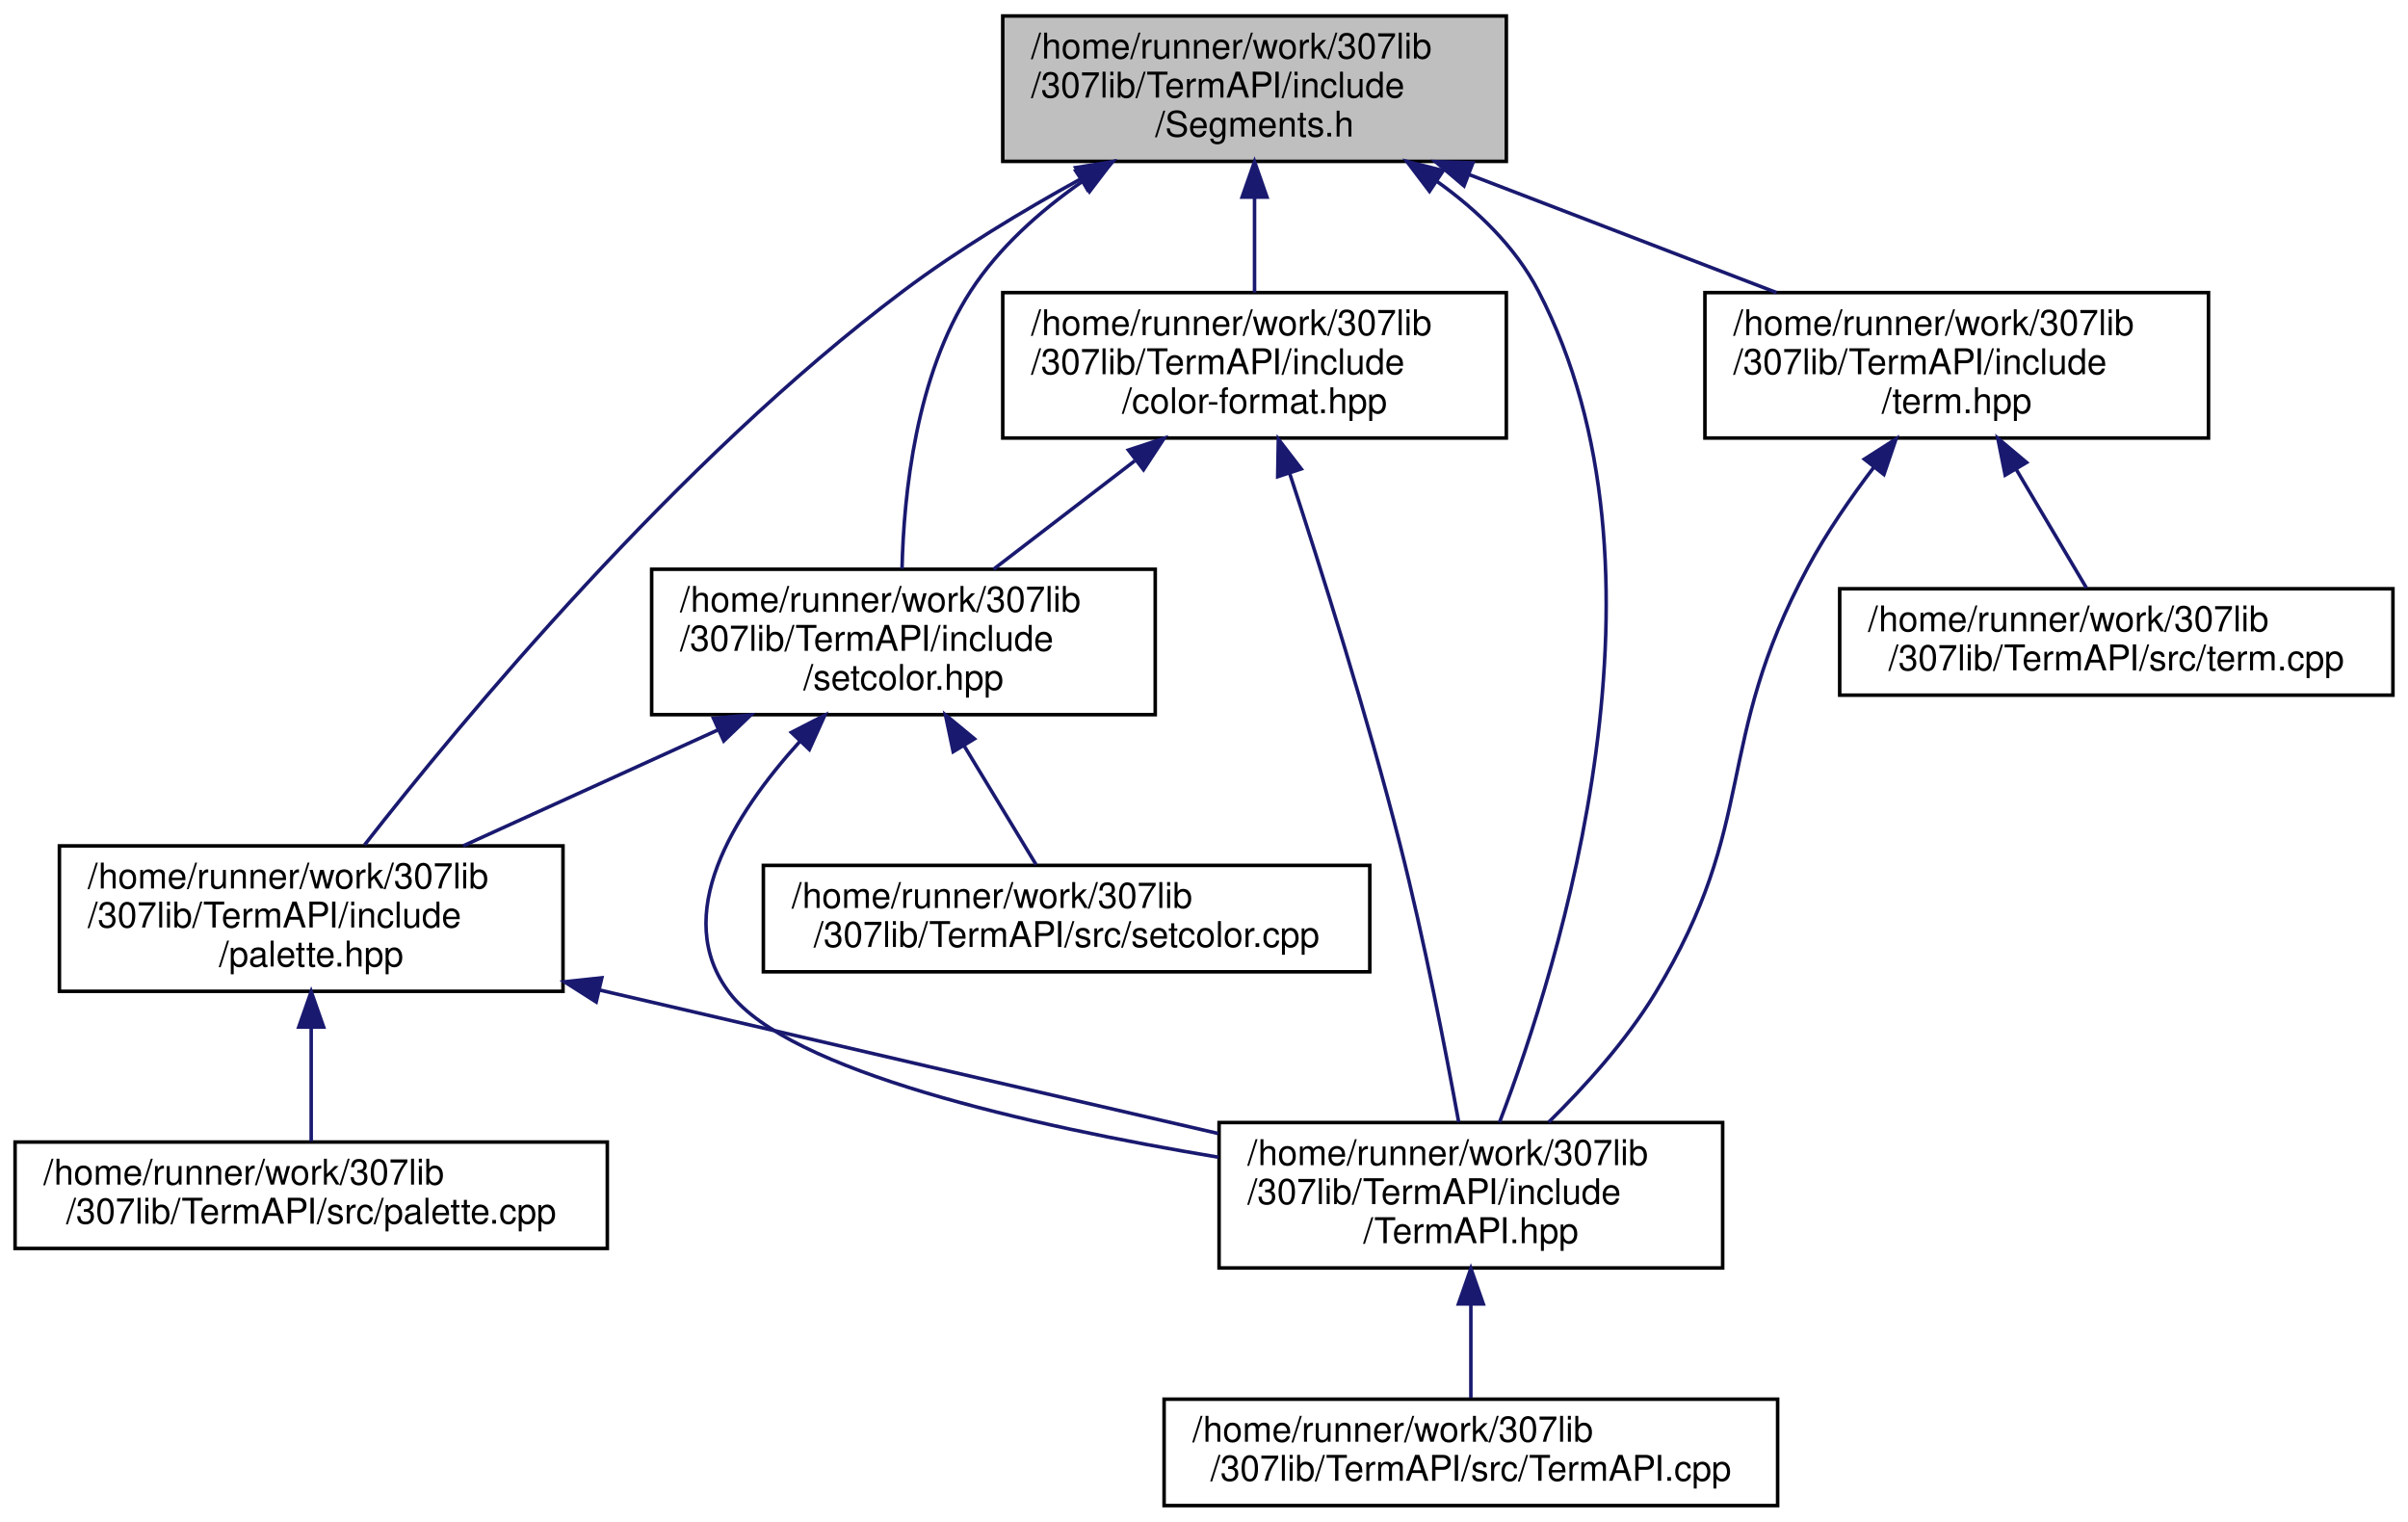
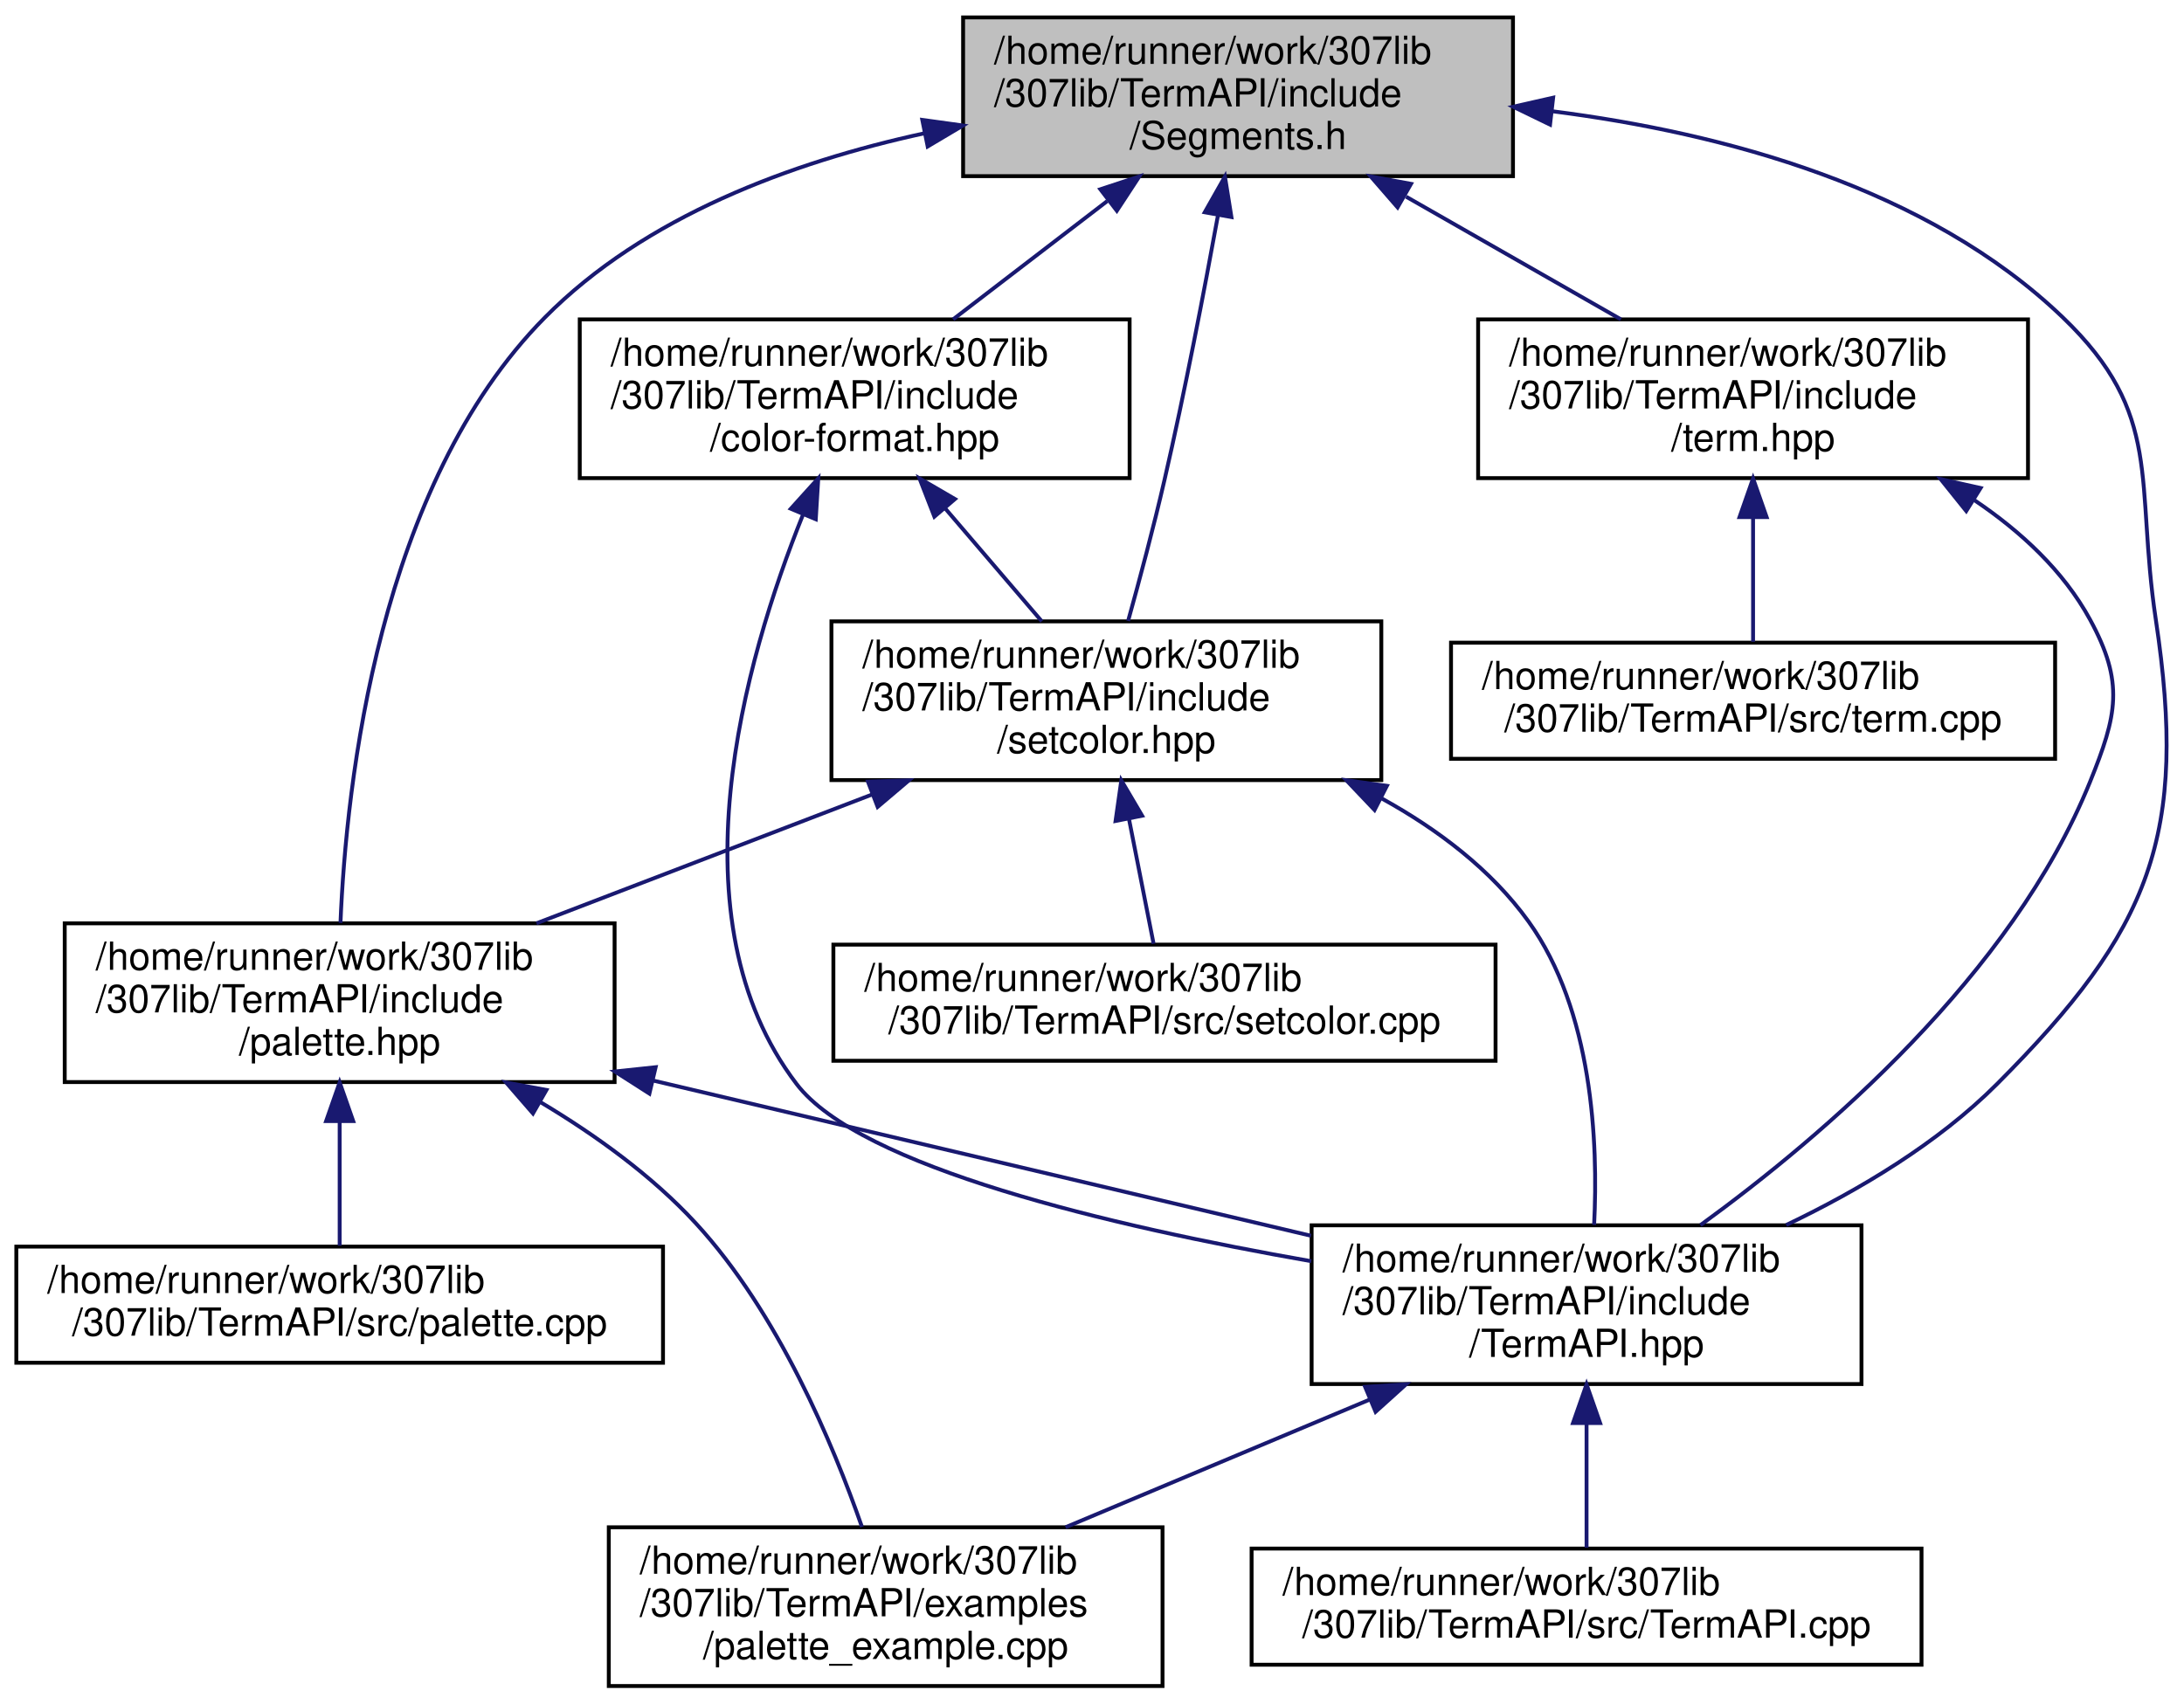
- <svg xmlns="http://www.w3.org/2000/svg" xmlns:xlink="http://www.w3.org/1999/xlink" width="679pt" height="429pt" viewBox="0.00 0.00 678.50 429.00">
-   <g id="graph0" class="graph" transform="scale(1 1) rotate(0) translate(4 425)">
+ <svg xmlns="http://www.w3.org/2000/svg" xmlns:xlink="http://www.w3.org/1999/xlink" width="564pt" height="440pt" viewBox="0.00 0.00 563.57 440.00">
+   <g id="graph0" class="graph" transform="scale(1 1) rotate(0) translate(4 436)">
    <g id="node1" class="node">
      <g id="a_node1">
        <a xlink:title="Contains constant ANSI sequence segment definitions.">
-           <polygon fill="#bfbfbf" stroke="black" points="278.5,-379.5 278.5,-420.5 420.5,-420.5 420.5,-379.5 278.5,-379.5" />
-           <text text-anchor="start" x="286.5" y="-408.5" font-family="Helvetica,sans-Serif" font-size="10.00">/home/runner/work/307lib</text>
-           <text text-anchor="start" x="286.5" y="-397.5" font-family="Helvetica,sans-Serif" font-size="10.00">/307lib/TermAPI/include</text>
-           <text text-anchor="middle" x="349.5" y="-386.5" font-family="Helvetica,sans-Serif" font-size="10.00">/Segments.h</text>
+           <polygon fill="#bfbfbf" stroke="black" points="244.5,-390.5 244.5,-431.5 386.5,-431.5 386.5,-390.5 244.5,-390.5" />
+           <text text-anchor="start" x="252.5" y="-419.5" font-family="Helvetica,sans-Serif" font-size="10.00">/home/runner/work/307lib</text>
+           <text text-anchor="start" x="252.5" y="-408.5" font-family="Helvetica,sans-Serif" font-size="10.00">/307lib/TermAPI/include</text>
+           <text text-anchor="middle" x="315.5" y="-397.5" font-family="Helvetica,sans-Serif" font-size="10.00">/Segments.h</text>
        </a>
      </g>
    </g>
    <g id="node2" class="node">
      <g id="a_node2">
-         <a xlink:href="palette_8hpp.html" target="_top" xlink:title="Contains the ColorPalette struct, which provides a convenient API for applying consistent colors thro...">
-           <polygon fill="none" stroke="black" points="12.5,-145.5 12.5,-186.5 154.5,-186.5 154.5,-145.5 12.5,-145.5" />
-           <text text-anchor="start" x="20.5" y="-174.5" font-family="Helvetica,sans-Serif" font-size="10.00">/home/runner/work/307lib</text>
-           <text text-anchor="start" x="20.5" y="-163.5" font-family="Helvetica,sans-Serif" font-size="10.00">/307lib/TermAPI/include</text>
-           <text text-anchor="middle" x="83.5" y="-152.5" font-family="Helvetica,sans-Serif" font-size="10.00">/palette.hpp</text>
+         <a xlink:href="_term_a_p_i_8hpp.html" target="_top" xlink:title=" ">
+           <polygon fill="none" stroke="black" points="334.5,-78.5 334.5,-119.5 476.5,-119.5 476.5,-78.5 334.5,-78.5" />
+           <text text-anchor="start" x="342.5" y="-107.5" font-family="Helvetica,sans-Serif" font-size="10.00">/home/runner/work/307lib</text>
+           <text text-anchor="start" x="342.5" y="-96.5" font-family="Helvetica,sans-Serif" font-size="10.00">/307lib/TermAPI/include</text>
+           <text text-anchor="middle" x="405.5" y="-85.5" font-family="Helvetica,sans-Serif" font-size="10.00">/TermAPI.hpp</text>
        </a>
      </g>
    </g>
    <g id="edge1" class="edge">
-       <path fill="none" stroke="midnightblue" d="M300.54,-374.58C284.07,-365.52 265.96,-354.6 250.5,-343 186.66,-295.09 125.82,-221.67 98.53,-186.76" />
-       <polygon fill="midnightblue" stroke="midnightblue" points="299.04,-377.74 309.5,-379.41 302.36,-371.58 299.04,-377.74" />
+       <path fill="none" stroke="midnightblue" d="M396.69,-407.26C440.87,-401.63 493.5,-387.58 528.5,-354 554.67,-328.89 547.11,-311.87 552.5,-276 560.88,-220.27 551.31,-195.89 511.5,-156 496.21,-140.68 475.85,-128.56 457.06,-119.58" />
+       <polygon fill="midnightblue" stroke="midnightblue" points="396.07,-403.81 386.54,-408.43 396.87,-410.77 396.07,-403.81" />
    </g>
-     <g id="node4" class="node">
-       <g id="a_node4">
-         <a xlink:href="_term_a_p_i_8hpp.html" target="_top" xlink:title=" ">
-           <polygon fill="none" stroke="black" points="339.5,-67.5 339.5,-108.5 481.5,-108.5 481.5,-67.5 339.5,-67.5" />
-           <text text-anchor="start" x="347.5" y="-96.5" font-family="Helvetica,sans-Serif" font-size="10.00">/home/runner/work/307lib</text>
-           <text text-anchor="start" x="347.5" y="-85.5" font-family="Helvetica,sans-Serif" font-size="10.00">/307lib/TermAPI/include</text>
-           <text text-anchor="middle" x="410.5" y="-74.5" font-family="Helvetica,sans-Serif" font-size="10.00">/TermAPI.hpp</text>
+     <g id="node5" class="node">
+       <g id="a_node5">
+         <a xlink:href="palette_8hpp.html" target="_top" xlink:title="Contains the ColorPalette struct, which provides a convenient API for applying consistent colors thro...">
+           <polygon fill="none" stroke="black" points="12.5,-156.5 12.5,-197.5 154.5,-197.5 154.5,-156.5 12.5,-156.5" />
+           <text text-anchor="start" x="20.5" y="-185.5" font-family="Helvetica,sans-Serif" font-size="10.00">/home/runner/work/307lib</text>
+           <text text-anchor="start" x="20.5" y="-174.5" font-family="Helvetica,sans-Serif" font-size="10.00">/307lib/TermAPI/include</text>
+           <text text-anchor="middle" x="83.5" y="-163.5" font-family="Helvetica,sans-Serif" font-size="10.00">/palette.hpp</text>
+         </a>
+       </g>
+     </g>
+     <g id="edge4" class="edge">
+       <path fill="none" stroke="midnightblue" d="M234.44,-401.56C200.19,-394.1 162.35,-380.12 136.5,-354 93.52,-310.56 85.19,-233.62 83.71,-197.61" />
+       <polygon fill="midnightblue" stroke="midnightblue" points="233.96,-405.03 244.46,-403.58 235.35,-398.17 233.96,-405.03" />
+     </g>
+     <g id="node7" class="node">
+       <g id="a_node7">
+         <a xlink:href="setcolor_8hpp.html" target="_top" xlink:title=" ">
+           <polygon fill="none" stroke="black" points="210.5,-234.5 210.5,-275.5 352.5,-275.5 352.5,-234.5 210.5,-234.5" />
+           <text text-anchor="start" x="218.5" y="-263.5" font-family="Helvetica,sans-Serif" font-size="10.00">/home/runner/work/307lib</text>
+           <text text-anchor="start" x="218.5" y="-252.5" font-family="Helvetica,sans-Serif" font-size="10.00">/307lib/TermAPI/include</text>
+           <text text-anchor="middle" x="281.5" y="-241.5" font-family="Helvetica,sans-Serif" font-size="10.00">/setcolor.hpp</text>
+         </a>
+       </g>
+     </g>
+     <g id="edge8" class="edge">
+       <path fill="none" stroke="midnightblue" d="M310.3,-380.3C306.75,-360.8 301.76,-334.8 296.5,-312 293.7,-299.84 290.09,-286.32 287.11,-275.61" />
+       <polygon fill="midnightblue" stroke="midnightblue" points="306.9,-381.17 312.12,-390.39 313.79,-379.93 306.9,-381.17" />
+     </g>
+     <g id="node9" class="node">
+       <g id="a_node9">
+         <a xlink:href="color-format_8hpp.html" target="_top" xlink:title=" ">
+           <polygon fill="none" stroke="black" points="145.5,-312.5 145.5,-353.5 287.5,-353.5 287.5,-312.5 145.5,-312.5" />
+           <text text-anchor="start" x="153.5" y="-341.5" font-family="Helvetica,sans-Serif" font-size="10.00">/home/runner/work/307lib</text>
+           <text text-anchor="start" x="153.5" y="-330.5" font-family="Helvetica,sans-Serif" font-size="10.00">/307lib/TermAPI/include</text>
+           <text text-anchor="middle" x="216.5" y="-319.5" font-family="Helvetica,sans-Serif" font-size="10.00">/color-format.hpp</text>
        </a>
      </g>
    </g>
    <g id="edge12" class="edge">
-       <path fill="none" stroke="midnightblue" d="M400.87,-373.91C412.34,-365.73 423.01,-355.46 429.5,-343 470.45,-264.36 435.6,-153.1 418.57,-108.55" />
-       <polygon fill="midnightblue" stroke="midnightblue" points="398.83,-371.06 392.43,-379.5 402.7,-376.89 398.83,-371.06" />
+       <path fill="none" stroke="midnightblue" d="M281.72,-384.06C268.68,-374.06 254.02,-362.8 241.91,-353.51" />
+       <polygon fill="midnightblue" stroke="midnightblue" points="279.94,-387.11 290.01,-390.43 284.2,-381.56 279.94,-387.11" />
    </g>
-     <g id="node6" class="node">
-       <g id="a_node6">
-         <a xlink:href="setcolor_8hpp.html" target="_top" xlink:title=" ">
-           <polygon fill="none" stroke="black" points="179.5,-223.5 179.5,-264.5 321.5,-264.5 321.5,-223.5 179.5,-223.5" />
-           <text text-anchor="start" x="187.5" y="-252.5" font-family="Helvetica,sans-Serif" font-size="10.00">/home/runner/work/307lib</text>
-           <text text-anchor="start" x="187.5" y="-241.5" font-family="Helvetica,sans-Serif" font-size="10.00">/307lib/TermAPI/include</text>
-           <text text-anchor="middle" x="250.5" y="-230.5" font-family="Helvetica,sans-Serif" font-size="10.00">/setcolor.hpp</text>
+     <g id="node10" class="node">
+       <g id="a_node10">
+         <a xlink:href="term_8hpp.html" target="_top" xlink:title="Contains ANSI escape sequence functors derived from the Sequence type.   Covers most/all of the virtu...">
+           <polygon fill="none" stroke="black" points="377.5,-312.5 377.5,-353.5 519.5,-353.5 519.5,-312.5 377.5,-312.5" />
+           <text text-anchor="start" x="385.5" y="-341.5" font-family="Helvetica,sans-Serif" font-size="10.00">/home/runner/work/307lib</text>
+           <text text-anchor="start" x="385.5" y="-330.5" font-family="Helvetica,sans-Serif" font-size="10.00">/307lib/TermAPI/include</text>
+           <text text-anchor="middle" x="448.5" y="-319.5" font-family="Helvetica,sans-Serif" font-size="10.00">/term.hpp</text>
        </a>
      </g>
    </g>
-     <g id="edge5" class="edge">
-       <path fill="none" stroke="midnightblue" d="M300.73,-373.69C288.88,-365.39 277.37,-355.13 269.5,-343 254.02,-319.16 250.58,-285.65 250.1,-264.64" />
-       <polygon fill="midnightblue" stroke="midnightblue" points="299.09,-376.8 309.37,-379.38 302.94,-370.95 299.09,-376.8" />
-     </g>
-     <g id="node8" class="node">
-       <g id="a_node8">
-         <a xlink:href="term_8hpp.html" target="_top" xlink:title="Contains ANSI escape sequence functors derived from the Sequence type.   Covers most/all of the virtu...">
-           <polygon fill="none" stroke="black" points="476.5,-301.5 476.5,-342.5 618.5,-342.5 618.5,-301.5 476.5,-301.5" />
-           <text text-anchor="start" x="484.5" y="-330.5" font-family="Helvetica,sans-Serif" font-size="10.00">/home/runner/work/307lib</text>
-           <text text-anchor="start" x="484.5" y="-319.5" font-family="Helvetica,sans-Serif" font-size="10.00">/307lib/TermAPI/include</text>
-           <text text-anchor="middle" x="547.5" y="-308.5" font-family="Helvetica,sans-Serif" font-size="10.00">/term.hpp</text>
-         </a>
-       </g>
-     </g>
-     <g id="edge9" class="edge">
-       <path fill="none" stroke="midnightblue" d="M410.08,-375.75C437.79,-365.11 470.26,-352.65 496.68,-342.51" />
-       <polygon fill="midnightblue" stroke="midnightblue" points="408.57,-372.58 400.49,-379.43 411.08,-379.11 408.57,-372.58" />
-     </g>
-     <g id="node10" class="node">
-       <g id="a_node10">
-         <a xlink:href="color-format_8hpp.html" target="_top" xlink:title=" ">
-           <polygon fill="none" stroke="black" points="278.5,-301.5 278.5,-342.5 420.5,-342.5 420.5,-301.5 278.5,-301.5" />
-           <text text-anchor="start" x="286.5" y="-330.5" font-family="Helvetica,sans-Serif" font-size="10.00">/home/runner/work/307lib</text>
-           <text text-anchor="start" x="286.5" y="-319.5" font-family="Helvetica,sans-Serif" font-size="10.00">/307lib/TermAPI/include</text>
-           <text text-anchor="middle" x="349.5" y="-308.5" font-family="Helvetica,sans-Serif" font-size="10.00">/color-format.hpp</text>
-         </a>
-       </g>
-     </g>
-     <g id="edge13" class="edge">
-       <path fill="none" stroke="midnightblue" d="M349.5,-369.3C349.5,-360.3 349.5,-350.65 349.5,-342.51" />
-       <polygon fill="midnightblue" stroke="midnightblue" points="346,-369.43 349.5,-379.43 353,-369.43 346,-369.43" />
+     <g id="edge15" class="edge">
+       <path fill="none" stroke="midnightblue" d="M358.89,-385.2C376.89,-374.92 397.47,-363.16 414.37,-353.51" />
+       <polygon fill="midnightblue" stroke="midnightblue" points="356.7,-382.43 349.75,-390.43 360.17,-388.51 356.7,-382.43" />
    </g>
    <g id="node3" class="node">
      <g id="a_node3">
-         <a xlink:href="palette_8cpp.html" target="_top" xlink:title=" ">
-           <polygon fill="none" stroke="black" points="0,-73 0,-103 167,-103 167,-73 0,-73" />
-           <text text-anchor="start" x="8" y="-91" font-family="Helvetica,sans-Serif" font-size="10.00">/home/runner/work/307lib</text>
-           <text text-anchor="middle" x="83.5" y="-80" font-family="Helvetica,sans-Serif" font-size="10.00">/307lib/TermAPI/src/palette.cpp</text>
+         <a xlink:href="palette__example_8cpp.html" target="_top" xlink:title=" ">
+           <polygon fill="none" stroke="black" points="153,-0.5 153,-41.5 296,-41.5 296,-0.5 153,-0.5" />
+           <text text-anchor="start" x="161" y="-29.5" font-family="Helvetica,sans-Serif" font-size="10.00">/home/runner/work/307lib</text>
+           <text text-anchor="start" x="161" y="-18.5" font-family="Helvetica,sans-Serif" font-size="10.00">/307lib/TermAPI/examples</text>
+           <text text-anchor="middle" x="224.5" y="-7.5" font-family="Helvetica,sans-Serif" font-size="10.00">/palette_example.cpp</text>
        </a>
      </g>
    </g>
    <g id="edge2" class="edge">
-       <path fill="none" stroke="midnightblue" d="M83.5,-135.28C83.5,-124.25 83.5,-112.25 83.5,-103.23" />
-       <polygon fill="midnightblue" stroke="midnightblue" points="80,-135.43 83.5,-145.43 87,-135.43 80,-135.43" />
+       <path fill="none" stroke="midnightblue" d="M349.46,-74.47C324.27,-63.89 294.89,-51.56 270.95,-41.51" />
+       <polygon fill="midnightblue" stroke="midnightblue" points="348.31,-77.78 358.89,-78.43 351.02,-71.33 348.31,-77.78" />
    </g>
-     <g id="edge3" class="edge">
-       <path fill="none" stroke="midnightblue" d="M164.73,-145.88C166,-145.58 167.25,-145.29 168.5,-145 225.93,-131.6 291.06,-116.54 339.27,-105.41" />
-       <polygon fill="midnightblue" stroke="midnightblue" points="163.86,-142.49 154.92,-148.18 165.45,-149.31 163.86,-142.49" />
-     </g>
-     <g id="node5" class="node">
-       <g id="a_node5">
+     <g id="node4" class="node">
+       <g id="a_node4">
        <a xlink:href="_term_a_p_i_8cpp.html" target="_top" xlink:title=" ">
-           <polygon fill="none" stroke="black" points="324,-0.5 324,-30.5 497,-30.5 497,-0.5 324,-0.5" />
-           <text text-anchor="start" x="332" y="-18.5" font-family="Helvetica,sans-Serif" font-size="10.00">/home/runner/work/307lib</text>
-           <text text-anchor="middle" x="410.5" y="-7.5" font-family="Helvetica,sans-Serif" font-size="10.00">/307lib/TermAPI/src/TermAPI.cpp</text>
+           <polygon fill="none" stroke="black" points="319,-6 319,-36 492,-36 492,-6 319,-6" />
+           <text text-anchor="start" x="327" y="-24" font-family="Helvetica,sans-Serif" font-size="10.00">/home/runner/work/307lib</text>
+           <text text-anchor="middle" x="405.5" y="-13" font-family="Helvetica,sans-Serif" font-size="10.00">/307lib/TermAPI/src/TermAPI.cpp</text>
        </a>
      </g>
    </g>
-     <g id="edge4" class="edge">
-       <path fill="none" stroke="midnightblue" d="M410.5,-57.08C410.5,-48.01 410.5,-38.45 410.5,-30.89" />
-       <polygon fill="midnightblue" stroke="midnightblue" points="407,-57.36 410.5,-67.36 414,-57.36 407,-57.36" />
+     <g id="edge3" class="edge">
+       <path fill="none" stroke="midnightblue" d="M405.5,-68.28C405.5,-57.25 405.5,-45.25 405.5,-36.23" />
+       <polygon fill="midnightblue" stroke="midnightblue" points="402,-68.43 405.5,-78.43 409,-68.43 402,-68.43" />
    </g>
    <g id="edge6" class="edge">
-       <path fill="none" stroke="midnightblue" d="M198.18,-219.19C175.08,-208.67 148.25,-196.47 126.36,-186.51" />
-       <polygon fill="midnightblue" stroke="midnightblue" points="196.94,-222.47 207.49,-223.43 199.84,-216.1 196.94,-222.47" />
+       <path fill="none" stroke="midnightblue" d="M164.47,-156.89C216.75,-144.55 284.12,-128.65 334.34,-116.8" />
+       <polygon fill="midnightblue" stroke="midnightblue" points="163.49,-153.52 154.56,-159.23 165.1,-160.34 163.49,-153.52" />
    </g>
-     <g id="edge8" class="edge">
-       <path fill="none" stroke="midnightblue" d="M221.2,-215.85C202.54,-195.23 184.76,-166.81 201.5,-145 218.42,-122.95 285.63,-107.68 339.33,-98.72" />
-       <polygon fill="midnightblue" stroke="midnightblue" points="218.9,-218.5 228.33,-223.34 223.97,-213.68 218.9,-218.5" />
+     <g id="edge5" class="edge">
+       <path fill="none" stroke="midnightblue" d="M135.28,-151.36C149.54,-142.85 164.18,-132.31 175.5,-120 196.75,-96.9 210.96,-62.87 218.38,-41.59" />
+       <polygon fill="midnightblue" stroke="midnightblue" points="133.42,-148.39 126.48,-156.39 136.9,-154.46 133.42,-148.39" />
    </g>
-     <g id="node7" class="node">
-       <g id="a_node7">
-         <a xlink:href="setcolor_8cpp.html" target="_top" xlink:title=" ">
-           <polygon fill="none" stroke="black" points="211,-151 211,-181 382,-181 382,-151 211,-151" />
-           <text text-anchor="start" x="219" y="-169" font-family="Helvetica,sans-Serif" font-size="10.00">/home/runner/work/307lib</text>
-           <text text-anchor="middle" x="296.5" y="-158" font-family="Helvetica,sans-Serif" font-size="10.00">/307lib/TermAPI/src/setcolor.cpp</text>
+     <g id="node6" class="node">
+       <g id="a_node6">
+         <a xlink:href="palette_8cpp.html" target="_top" xlink:title=" ">
+           <polygon fill="none" stroke="black" points="0,-84 0,-114 167,-114 167,-84 0,-84" />
+           <text text-anchor="start" x="8" y="-102" font-family="Helvetica,sans-Serif" font-size="10.00">/home/runner/work/307lib</text>
+           <text text-anchor="middle" x="83.5" y="-91" font-family="Helvetica,sans-Serif" font-size="10.00">/307lib/TermAPI/src/palette.cpp</text>
        </a>
      </g>
    </g>
    <g id="edge7" class="edge">
-       <path fill="none" stroke="midnightblue" d="M267.66,-214.64C274.56,-203.25 282.21,-190.62 287.89,-181.23" />
-       <polygon fill="midnightblue" stroke="midnightblue" points="264.53,-213.06 262.35,-223.43 270.52,-216.69 264.53,-213.06" />
+       <path fill="none" stroke="midnightblue" d="M83.5,-146.28C83.5,-135.25 83.5,-123.25 83.5,-114.23" />
+       <polygon fill="midnightblue" stroke="midnightblue" points="80,-146.43 83.5,-156.43 87,-146.43 80,-146.43" />
    </g>
-     <g id="edge11" class="edge">
-       <path fill="none" stroke="midnightblue" d="M524.17,-293.32C517.55,-284.62 510.74,-274.73 505.5,-265 478.65,-215.11 491.93,-193.41 462.5,-145 454.37,-131.62 442.68,-118.68 432.45,-108.61" />
-       <polygon fill="midnightblue" stroke="midnightblue" points="521.46,-295.54 530.39,-301.25 526.97,-291.22 521.46,-295.54" />
+     <g id="edge9" class="edge">
+       <path fill="none" stroke="midnightblue" d="M352.57,-229.78C367.1,-221.77 380.87,-211.37 390.5,-198 407.09,-174.95 408.53,-140.9 407.45,-119.61" />
+       <polygon fill="midnightblue" stroke="midnightblue" points="350.75,-226.78 343.45,-234.47 353.94,-233.01 350.75,-226.78" />
    </g>
-     <g id="node9" class="node">
-       <g id="a_node9">
-         <a xlink:href="term_8cpp.html" target="_top" xlink:title=" ">
-           <polygon fill="none" stroke="black" points="514.5,-229 514.5,-259 670.5,-259 670.5,-229 514.5,-229" />
-           <text text-anchor="start" x="522.5" y="-247" font-family="Helvetica,sans-Serif" font-size="10.00">/home/runner/work/307lib</text>
-           <text text-anchor="middle" x="592.5" y="-236" font-family="Helvetica,sans-Serif" font-size="10.00">/307lib/TermAPI/src/term.cpp</text>
+     <g id="edge10" class="edge">
+       <path fill="none" stroke="midnightblue" d="M220.92,-230.75C193.21,-220.11 160.74,-207.65 134.32,-197.51" />
+       <polygon fill="midnightblue" stroke="midnightblue" points="219.92,-234.11 230.51,-234.43 222.43,-227.58 219.92,-234.11" />
+     </g>
+     <g id="node8" class="node">
+       <g id="a_node8">
+         <a xlink:href="setcolor_8cpp.html" target="_top" xlink:title=" ">
+           <polygon fill="none" stroke="black" points="211,-162 211,-192 382,-192 382,-162 211,-162" />
+           <text text-anchor="start" x="219" y="-180" font-family="Helvetica,sans-Serif" font-size="10.00">/home/runner/work/307lib</text>
+           <text text-anchor="middle" x="296.5" y="-169" font-family="Helvetica,sans-Serif" font-size="10.00">/307lib/TermAPI/src/setcolor.cpp</text>
        </a>
      </g>
    </g>
-     <g id="edge10" class="edge">
-       <path fill="none" stroke="midnightblue" d="M564.29,-292.64C571.04,-281.25 578.52,-268.62 584.08,-259.23" />
-       <polygon fill="midnightblue" stroke="midnightblue" points="561.17,-291.04 559.09,-301.43 567.2,-294.61 561.17,-291.04" />
+     <g id="edge11" class="edge">
+       <path fill="none" stroke="midnightblue" d="M287.37,-224.28C289.54,-213.25 291.91,-201.25 293.69,-192.23" />
+       <polygon fill="midnightblue" stroke="midnightblue" points="283.87,-223.94 285.36,-234.43 290.73,-225.3 283.87,-223.94" />
    </g>
-     <g id="edge15" class="edge">
-       <path fill="none" stroke="midnightblue" d="M359.39,-291.58C368.25,-264.58 381.25,-223.38 390.5,-187 397.35,-160.07 403.45,-128.52 407.06,-108.65" />
-       <polygon fill="midnightblue" stroke="midnightblue" points="356.03,-290.6 356.21,-301.19 362.67,-292.79 356.03,-290.6" />
+     <g id="edge13" class="edge">
+       <path fill="none" stroke="midnightblue" d="M203.14,-303.03C187.89,-265.15 168.98,-198.64 201.5,-156 217.81,-134.61 282.26,-119.36 334.41,-110.23" />
+       <polygon fill="midnightblue" stroke="midnightblue" points="200,-304.59 207.1,-312.45 206.45,-301.88 200,-304.59" />
    </g>
    <g id="edge14" class="edge">
-       <path fill="none" stroke="midnightblue" d="M315.72,-295.06C302.68,-285.06 288.02,-273.8 275.91,-264.51" />
-       <polygon fill="midnightblue" stroke="midnightblue" points="313.94,-298.11 324.01,-301.43 318.2,-292.56 313.94,-298.11" />
+       <path fill="none" stroke="midnightblue" d="M239.91,-304.63C248.15,-294.99 257.24,-284.36 264.82,-275.51" />
+       <polygon fill="midnightblue" stroke="midnightblue" points="237.08,-302.55 233.24,-312.43 242.4,-307.1 237.08,-302.55" />
+     </g>
+     <g id="edge16" class="edge">
+       <path fill="none" stroke="midnightblue" d="M505.71,-306.77C517.63,-298.73 528.65,-288.56 535.5,-276 544.44,-259.61 542.51,-251.3 535.5,-234 515.29,-184.14 466.63,-142.6 434.91,-119.55" />
+       <polygon fill="midnightblue" stroke="midnightblue" points="503.55,-304 496.92,-312.26 507.26,-309.94 503.55,-304" />
+     </g>
+     <g id="node11" class="node">
+       <g id="a_node11">
+         <a xlink:href="term_8cpp.html" target="_top" xlink:title=" ">
+           <polygon fill="none" stroke="black" points="370.5,-240 370.5,-270 526.5,-270 526.5,-240 370.5,-240" />
+           <text text-anchor="start" x="378.5" y="-258" font-family="Helvetica,sans-Serif" font-size="10.00">/home/runner/work/307lib</text>
+           <text text-anchor="middle" x="448.5" y="-247" font-family="Helvetica,sans-Serif" font-size="10.00">/307lib/TermAPI/src/term.cpp</text>
+         </a>
+       </g>
+     </g>
+     <g id="edge17" class="edge">
+       <path fill="none" stroke="midnightblue" d="M448.5,-302.28C448.5,-291.25 448.5,-279.25 448.5,-270.23" />
+       <polygon fill="midnightblue" stroke="midnightblue" points="445,-302.43 448.5,-312.43 452,-302.43 445,-302.43" />
    </g>
  </g>
</svg>
